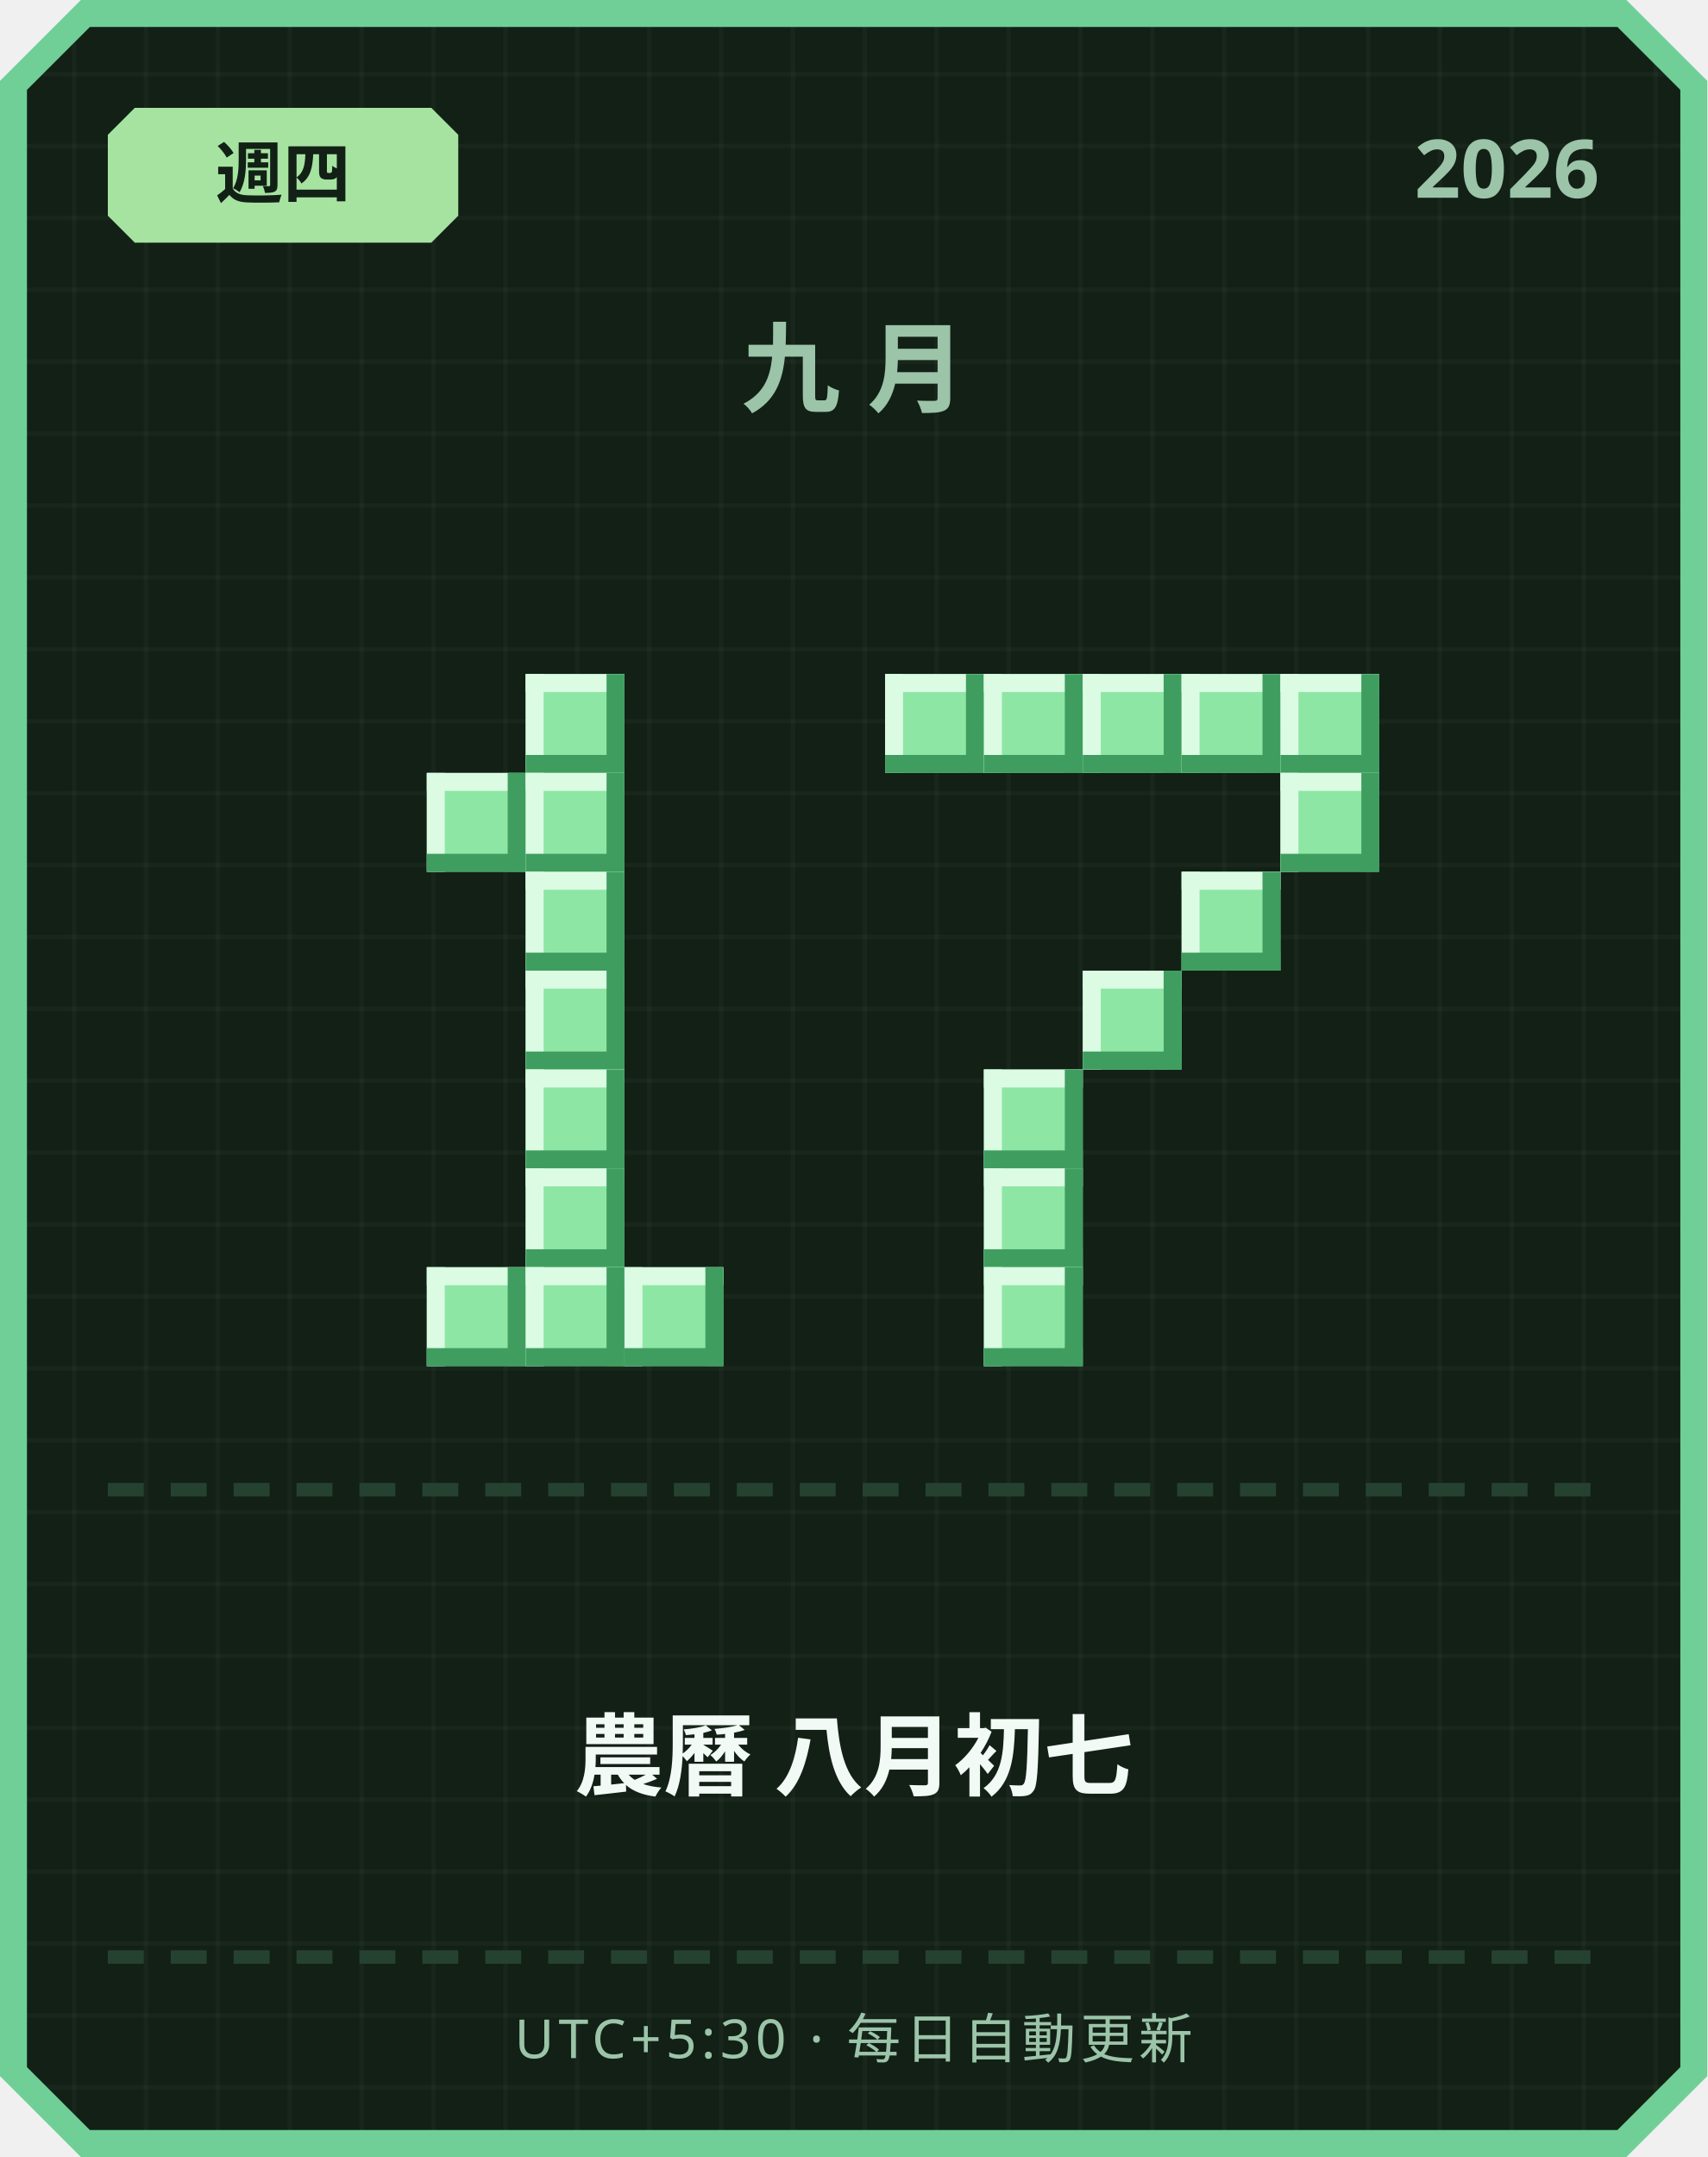
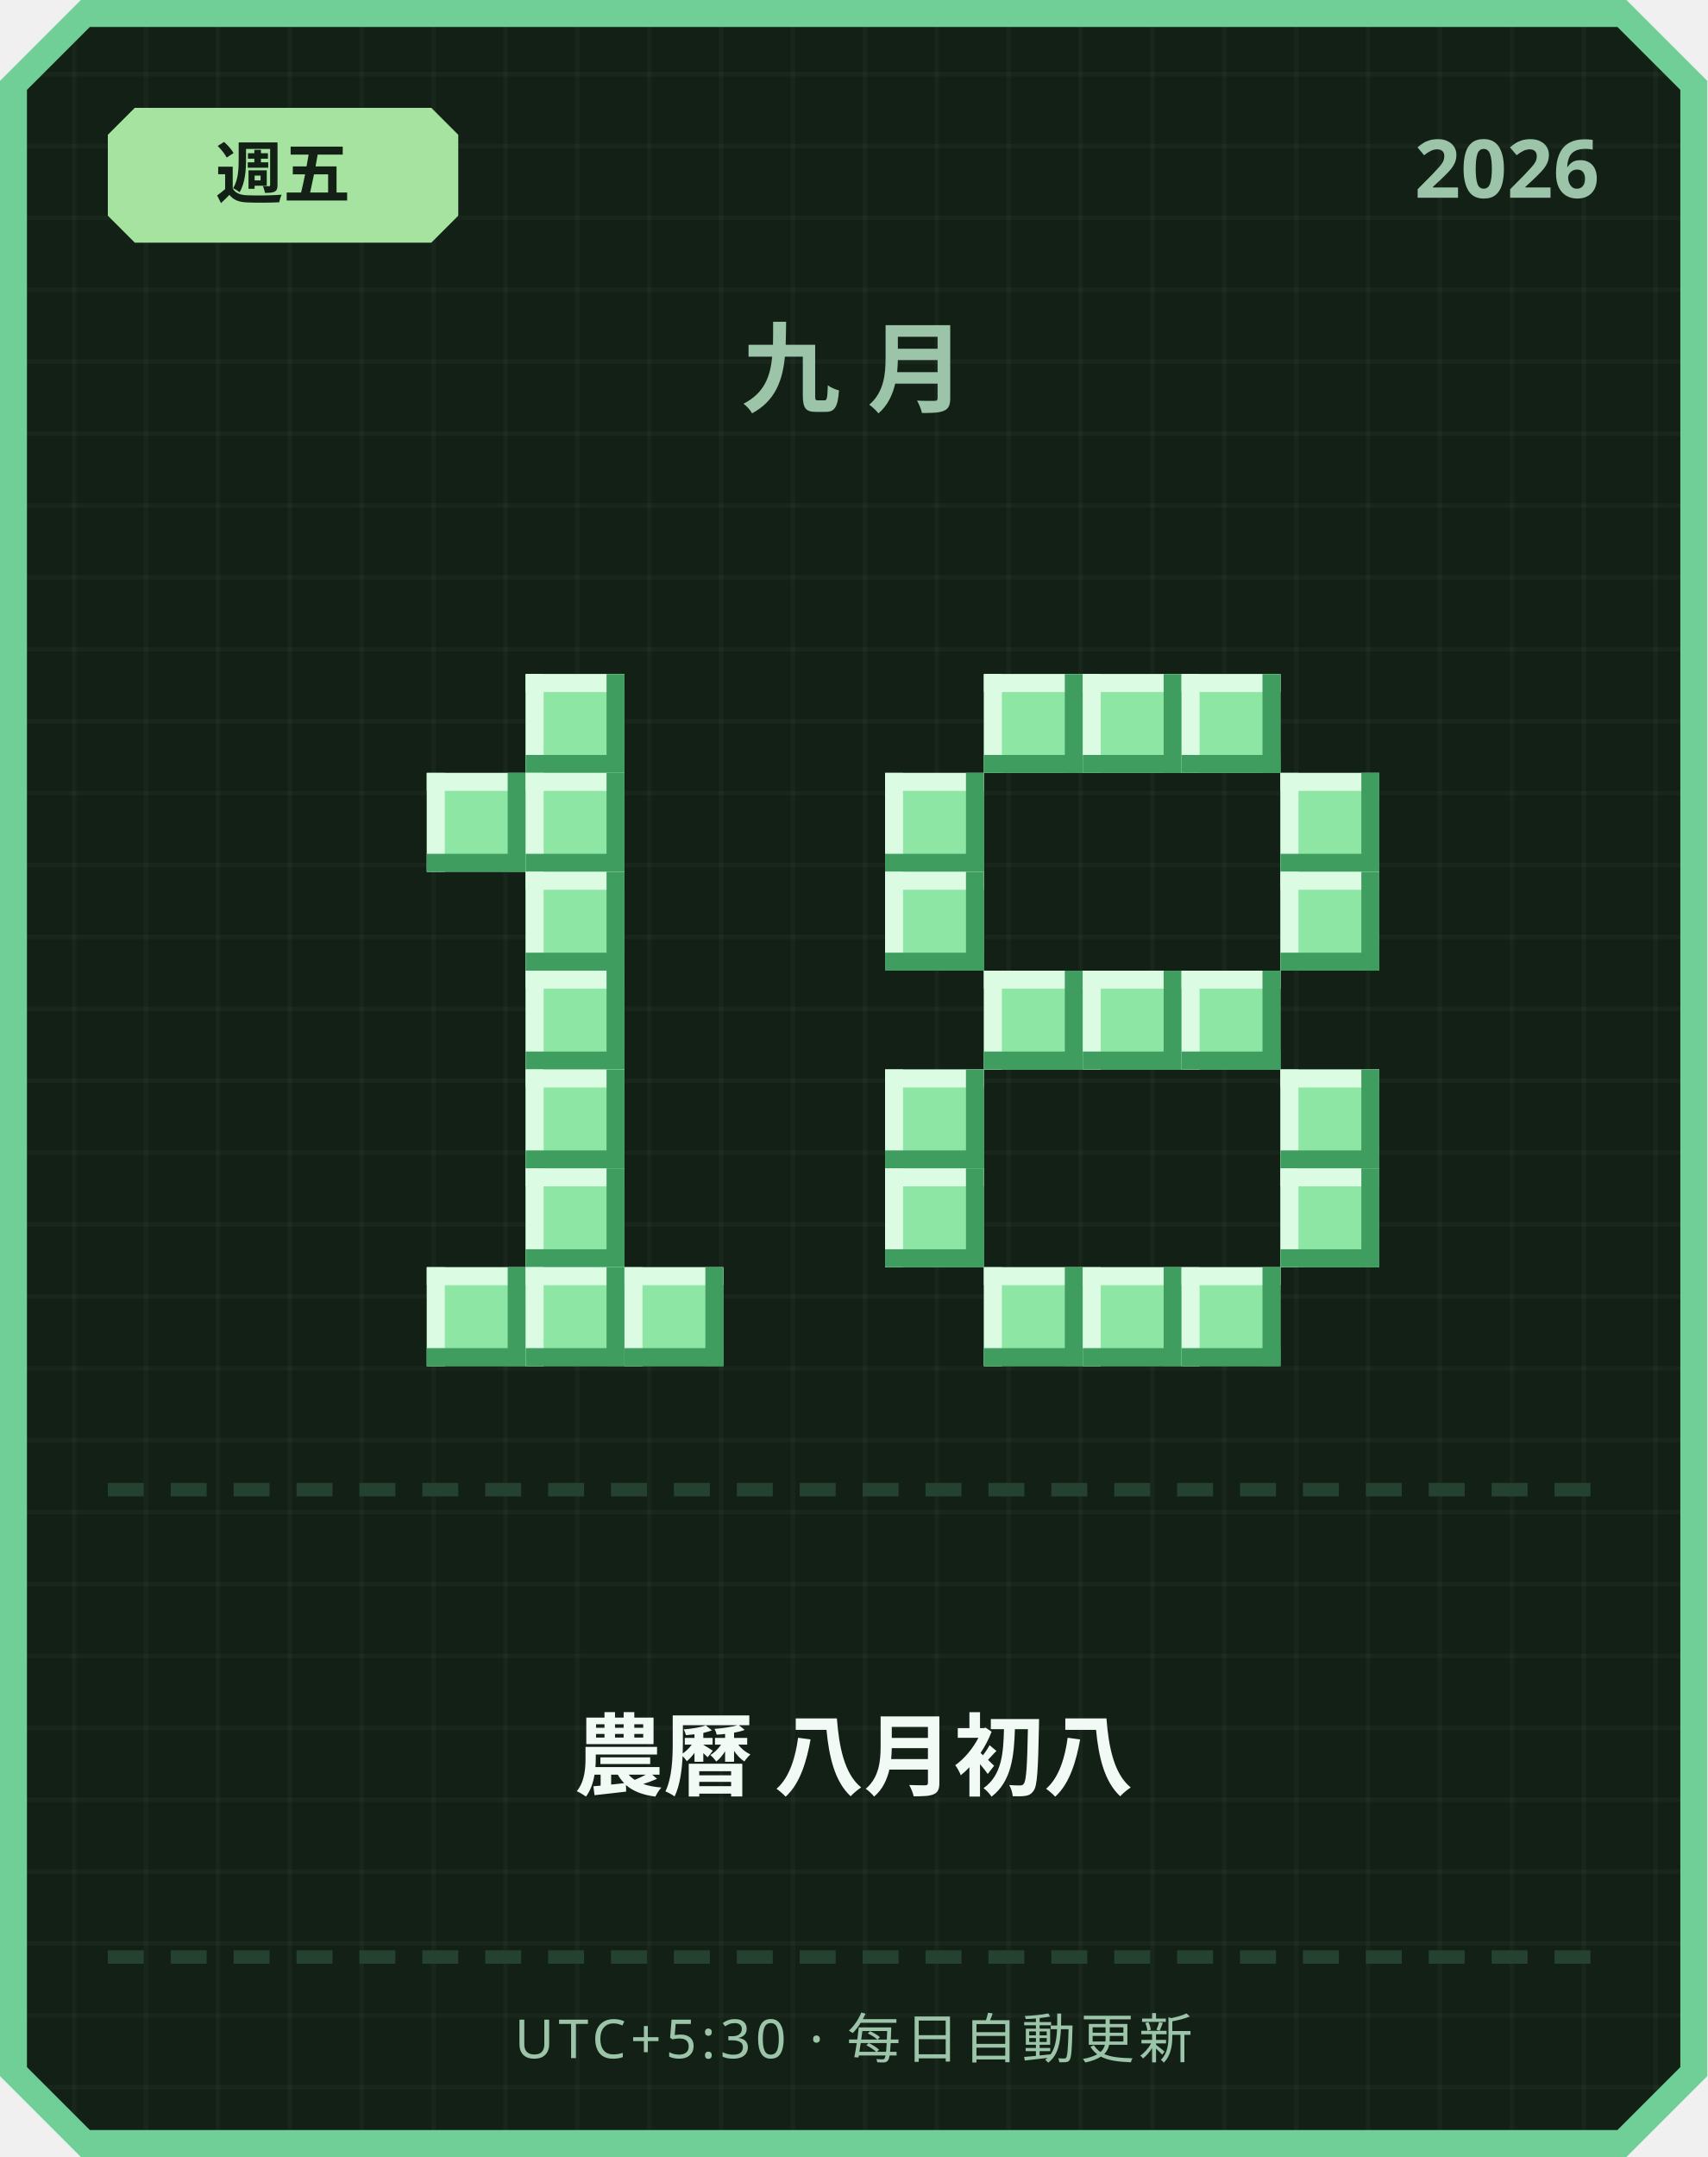
<svg xmlns="http://www.w3.org/2000/svg" width="380" height="480" viewBox="0 0 380 480">
  <defs>
    <pattern id="grid" width="16" height="16" patternUnits="userSpaceOnUse">
      <rect width="16" height="16" fill="#122016" />
      <rect width="1" height="16" fill="#ffffff" opacity="0.03" />
      <rect width="16" height="1" fill="#ffffff" opacity="0.03" />
    </pattern>
  </defs>
  <path d="M 18,0 L 362,0 L 380,18 L 380,462 L 362,480 L 18,480 L 0,462 L 0,18 Z" fill="#6fcf97" />
  <path d="M 20,6 L 360,6 L 374,20 L 374,460 L 360,474 L 20,474 L 6,460 L 6,20 Z" fill="url(#grid)" />
  <path d="M 30,24 L 96,24 L 102,30 L 102,48 L 96,54 L 30,54 L 24,48 L 24,30 Z" fill="#a6e3a1" />
-   <text x="63" y="44" text-anchor="middle" font-family="'Segoe UI', sans-serif" font-size="15" font-weight="700" fill="#122016">週四</text>
+   <text x="63" y="44" text-anchor="middle" font-family="'Segoe UI', sans-serif" font-size="15" font-weight="700" fill="#122016">週五</text>
  <text x="356" y="44" text-anchor="end" font-family="'Segoe UI', sans-serif" font-size="18" font-weight="700" fill="#9bc4a8">2026</text>
  <text x="190" y="90" text-anchor="middle" font-family="'Segoe UI', sans-serif" font-size="22" font-weight="700" letter-spacing="6" fill="#9bc4a8">九月</text>
  <rect x="117" y="150" width="22" height="22" fill="#8ee6a5" />
  <rect x="117" y="150" width="22" height="4" fill="#dbfbe3" />
  <rect x="117" y="150" width="4" height="22" fill="#dbfbe3" />
  <rect x="117" y="168" width="22" height="4" fill="#3f9e5f" />
  <rect x="135" y="150" width="4" height="22" fill="#3f9e5f" />
  <rect x="95" y="172" width="22" height="22" fill="#8ee6a5" />
  <rect x="95" y="172" width="22" height="4" fill="#dbfbe3" />
  <rect x="95" y="172" width="4" height="22" fill="#dbfbe3" />
  <rect x="95" y="190" width="22" height="4" fill="#3f9e5f" />
  <rect x="113" y="172" width="4" height="22" fill="#3f9e5f" />
  <rect x="117" y="172" width="22" height="22" fill="#8ee6a5" />
  <rect x="117" y="172" width="22" height="4" fill="#dbfbe3" />
  <rect x="117" y="172" width="4" height="22" fill="#dbfbe3" />
  <rect x="117" y="190" width="22" height="4" fill="#3f9e5f" />
  <rect x="135" y="172" width="4" height="22" fill="#3f9e5f" />
  <rect x="117" y="194" width="22" height="22" fill="#8ee6a5" />
  <rect x="117" y="194" width="22" height="4" fill="#dbfbe3" />
  <rect x="117" y="194" width="4" height="22" fill="#dbfbe3" />
  <rect x="117" y="212" width="22" height="4" fill="#3f9e5f" />
  <rect x="135" y="194" width="4" height="22" fill="#3f9e5f" />
  <rect x="117" y="216" width="22" height="22" fill="#8ee6a5" />
  <rect x="117" y="216" width="22" height="4" fill="#dbfbe3" />
  <rect x="117" y="216" width="4" height="22" fill="#dbfbe3" />
  <rect x="117" y="234" width="22" height="4" fill="#3f9e5f" />
  <rect x="135" y="216" width="4" height="22" fill="#3f9e5f" />
  <rect x="117" y="238" width="22" height="22" fill="#8ee6a5" />
  <rect x="117" y="238" width="22" height="4" fill="#dbfbe3" />
  <rect x="117" y="238" width="4" height="22" fill="#dbfbe3" />
  <rect x="117" y="256" width="22" height="4" fill="#3f9e5f" />
  <rect x="135" y="238" width="4" height="22" fill="#3f9e5f" />
  <rect x="117" y="260" width="22" height="22" fill="#8ee6a5" />
  <rect x="117" y="260" width="22" height="4" fill="#dbfbe3" />
  <rect x="117" y="260" width="4" height="22" fill="#dbfbe3" />
  <rect x="117" y="278" width="22" height="4" fill="#3f9e5f" />
  <rect x="135" y="260" width="4" height="22" fill="#3f9e5f" />
  <rect x="95" y="282" width="22" height="22" fill="#8ee6a5" />
  <rect x="95" y="282" width="22" height="4" fill="#dbfbe3" />
  <rect x="95" y="282" width="4" height="22" fill="#dbfbe3" />
  <rect x="95" y="300" width="22" height="4" fill="#3f9e5f" />
  <rect x="113" y="282" width="4" height="22" fill="#3f9e5f" />
  <rect x="117" y="282" width="22" height="22" fill="#8ee6a5" />
  <rect x="117" y="282" width="22" height="4" fill="#dbfbe3" />
  <rect x="117" y="282" width="4" height="22" fill="#dbfbe3" />
  <rect x="117" y="300" width="22" height="4" fill="#3f9e5f" />
  <rect x="135" y="282" width="4" height="22" fill="#3f9e5f" />
  <rect x="139" y="282" width="22" height="22" fill="#8ee6a5" />
  <rect x="139" y="282" width="22" height="4" fill="#dbfbe3" />
  <rect x="139" y="282" width="4" height="22" fill="#dbfbe3" />
  <rect x="139" y="300" width="22" height="4" fill="#3f9e5f" />
  <rect x="157" y="282" width="4" height="22" fill="#3f9e5f" />
-   <rect x="197" y="150" width="22" height="22" fill="#8ee6a5" />
-   <rect x="197" y="150" width="22" height="4" fill="#dbfbe3" />
-   <rect x="197" y="150" width="4" height="22" fill="#dbfbe3" />
-   <rect x="197" y="168" width="22" height="4" fill="#3f9e5f" />
-   <rect x="215" y="150" width="4" height="22" fill="#3f9e5f" />
  <rect x="219" y="150" width="22" height="22" fill="#8ee6a5" />
  <rect x="219" y="150" width="22" height="4" fill="#dbfbe3" />
  <rect x="219" y="150" width="4" height="22" fill="#dbfbe3" />
  <rect x="219" y="168" width="22" height="4" fill="#3f9e5f" />
  <rect x="237" y="150" width="4" height="22" fill="#3f9e5f" />
  <rect x="241" y="150" width="22" height="22" fill="#8ee6a5" />
  <rect x="241" y="150" width="22" height="4" fill="#dbfbe3" />
  <rect x="241" y="150" width="4" height="22" fill="#dbfbe3" />
  <rect x="241" y="168" width="22" height="4" fill="#3f9e5f" />
  <rect x="259" y="150" width="4" height="22" fill="#3f9e5f" />
  <rect x="263" y="150" width="22" height="22" fill="#8ee6a5" />
  <rect x="263" y="150" width="22" height="4" fill="#dbfbe3" />
  <rect x="263" y="150" width="4" height="22" fill="#dbfbe3" />
  <rect x="263" y="168" width="22" height="4" fill="#3f9e5f" />
  <rect x="281" y="150" width="4" height="22" fill="#3f9e5f" />
-   <rect x="285" y="150" width="22" height="22" fill="#8ee6a5" />
-   <rect x="285" y="150" width="22" height="4" fill="#dbfbe3" />
-   <rect x="285" y="150" width="4" height="22" fill="#dbfbe3" />
-   <rect x="285" y="168" width="22" height="4" fill="#3f9e5f" />
-   <rect x="303" y="150" width="4" height="22" fill="#3f9e5f" />
+   <rect x="197" y="172" width="22" height="22" fill="#8ee6a5" />
+   <rect x="197" y="172" width="22" height="4" fill="#dbfbe3" />
+   <rect x="197" y="172" width="4" height="22" fill="#dbfbe3" />
+   <rect x="197" y="190" width="22" height="4" fill="#3f9e5f" />
+   <rect x="215" y="172" width="4" height="22" fill="#3f9e5f" />
  <rect x="285" y="172" width="22" height="22" fill="#8ee6a5" />
  <rect x="285" y="172" width="22" height="4" fill="#dbfbe3" />
  <rect x="285" y="172" width="4" height="22" fill="#dbfbe3" />
  <rect x="285" y="190" width="22" height="4" fill="#3f9e5f" />
  <rect x="303" y="172" width="4" height="22" fill="#3f9e5f" />
-   <rect x="263" y="194" width="22" height="22" fill="#8ee6a5" />
-   <rect x="263" y="194" width="22" height="4" fill="#dbfbe3" />
-   <rect x="263" y="194" width="4" height="22" fill="#dbfbe3" />
-   <rect x="263" y="212" width="22" height="4" fill="#3f9e5f" />
-   <rect x="281" y="194" width="4" height="22" fill="#3f9e5f" />
+   <rect x="197" y="194" width="22" height="22" fill="#8ee6a5" />
+   <rect x="197" y="194" width="22" height="4" fill="#dbfbe3" />
+   <rect x="197" y="194" width="4" height="22" fill="#dbfbe3" />
+   <rect x="197" y="212" width="22" height="4" fill="#3f9e5f" />
+   <rect x="215" y="194" width="4" height="22" fill="#3f9e5f" />
+   <rect x="285" y="194" width="22" height="22" fill="#8ee6a5" />
+   <rect x="285" y="194" width="22" height="4" fill="#dbfbe3" />
+   <rect x="285" y="194" width="4" height="22" fill="#dbfbe3" />
+   <rect x="285" y="212" width="22" height="4" fill="#3f9e5f" />
+   <rect x="303" y="194" width="4" height="22" fill="#3f9e5f" />
+   <rect x="219" y="216" width="22" height="22" fill="#8ee6a5" />
+   <rect x="219" y="216" width="22" height="4" fill="#dbfbe3" />
+   <rect x="219" y="216" width="4" height="22" fill="#dbfbe3" />
+   <rect x="219" y="234" width="22" height="4" fill="#3f9e5f" />
+   <rect x="237" y="216" width="4" height="22" fill="#3f9e5f" />
  <rect x="241" y="216" width="22" height="22" fill="#8ee6a5" />
  <rect x="241" y="216" width="22" height="4" fill="#dbfbe3" />
  <rect x="241" y="216" width="4" height="22" fill="#dbfbe3" />
  <rect x="241" y="234" width="22" height="4" fill="#3f9e5f" />
  <rect x="259" y="216" width="4" height="22" fill="#3f9e5f" />
-   <rect x="219" y="238" width="22" height="22" fill="#8ee6a5" />
-   <rect x="219" y="238" width="22" height="4" fill="#dbfbe3" />
-   <rect x="219" y="238" width="4" height="22" fill="#dbfbe3" />
-   <rect x="219" y="256" width="22" height="4" fill="#3f9e5f" />
-   <rect x="237" y="238" width="4" height="22" fill="#3f9e5f" />
-   <rect x="219" y="260" width="22" height="22" fill="#8ee6a5" />
-   <rect x="219" y="260" width="22" height="4" fill="#dbfbe3" />
-   <rect x="219" y="260" width="4" height="22" fill="#dbfbe3" />
-   <rect x="219" y="278" width="22" height="4" fill="#3f9e5f" />
-   <rect x="237" y="260" width="4" height="22" fill="#3f9e5f" />
+   <rect x="263" y="216" width="22" height="22" fill="#8ee6a5" />
+   <rect x="263" y="216" width="22" height="4" fill="#dbfbe3" />
+   <rect x="263" y="216" width="4" height="22" fill="#dbfbe3" />
+   <rect x="263" y="234" width="22" height="4" fill="#3f9e5f" />
+   <rect x="281" y="216" width="4" height="22" fill="#3f9e5f" />
+   <rect x="197" y="238" width="22" height="22" fill="#8ee6a5" />
+   <rect x="197" y="238" width="22" height="4" fill="#dbfbe3" />
+   <rect x="197" y="238" width="4" height="22" fill="#dbfbe3" />
+   <rect x="197" y="256" width="22" height="4" fill="#3f9e5f" />
+   <rect x="215" y="238" width="4" height="22" fill="#3f9e5f" />
+   <rect x="285" y="238" width="22" height="22" fill="#8ee6a5" />
+   <rect x="285" y="238" width="22" height="4" fill="#dbfbe3" />
+   <rect x="285" y="238" width="4" height="22" fill="#dbfbe3" />
+   <rect x="285" y="256" width="22" height="4" fill="#3f9e5f" />
+   <rect x="303" y="238" width="4" height="22" fill="#3f9e5f" />
+   <rect x="197" y="260" width="22" height="22" fill="#8ee6a5" />
+   <rect x="197" y="260" width="22" height="4" fill="#dbfbe3" />
+   <rect x="197" y="260" width="4" height="22" fill="#dbfbe3" />
+   <rect x="197" y="278" width="22" height="4" fill="#3f9e5f" />
+   <rect x="215" y="260" width="4" height="22" fill="#3f9e5f" />
+   <rect x="285" y="260" width="22" height="22" fill="#8ee6a5" />
+   <rect x="285" y="260" width="22" height="4" fill="#dbfbe3" />
+   <rect x="285" y="260" width="4" height="22" fill="#dbfbe3" />
+   <rect x="285" y="278" width="22" height="4" fill="#3f9e5f" />
+   <rect x="303" y="260" width="4" height="22" fill="#3f9e5f" />
  <rect x="219" y="282" width="22" height="22" fill="#8ee6a5" />
  <rect x="219" y="282" width="22" height="4" fill="#dbfbe3" />
  <rect x="219" y="282" width="4" height="22" fill="#dbfbe3" />
  <rect x="219" y="300" width="22" height="4" fill="#3f9e5f" />
  <rect x="237" y="282" width="4" height="22" fill="#3f9e5f" />
+   <rect x="241" y="282" width="22" height="22" fill="#8ee6a5" />
+   <rect x="241" y="282" width="22" height="4" fill="#dbfbe3" />
+   <rect x="241" y="282" width="4" height="22" fill="#dbfbe3" />
+   <rect x="241" y="300" width="22" height="4" fill="#3f9e5f" />
+   <rect x="259" y="282" width="4" height="22" fill="#3f9e5f" />
+   <rect x="263" y="282" width="22" height="22" fill="#8ee6a5" />
+   <rect x="263" y="282" width="22" height="4" fill="#dbfbe3" />
+   <rect x="263" y="282" width="4" height="22" fill="#dbfbe3" />
+   <rect x="263" y="300" width="22" height="4" fill="#3f9e5f" />
+   <rect x="281" y="282" width="4" height="22" fill="#3f9e5f" />
  <rect x="24" y="330" width="8" height="3" fill="#254230" />
  <rect x="38" y="330" width="8" height="3" fill="#254230" />
  <rect x="52" y="330" width="8" height="3" fill="#254230" />
  <rect x="66" y="330" width="8" height="3" fill="#254230" />
  <rect x="80" y="330" width="8" height="3" fill="#254230" />
  <rect x="94" y="330" width="8" height="3" fill="#254230" />
  <rect x="108" y="330" width="8" height="3" fill="#254230" />
  <rect x="122" y="330" width="8" height="3" fill="#254230" />
  <rect x="136" y="330" width="8" height="3" fill="#254230" />
  <rect x="150" y="330" width="8" height="3" fill="#254230" />
  <rect x="164" y="330" width="8" height="3" fill="#254230" />
  <rect x="178" y="330" width="8" height="3" fill="#254230" />
  <rect x="192" y="330" width="8" height="3" fill="#254230" />
  <rect x="206" y="330" width="8" height="3" fill="#254230" />
  <rect x="220" y="330" width="8" height="3" fill="#254230" />
  <rect x="234" y="330" width="8" height="3" fill="#254230" />
  <rect x="248" y="330" width="8" height="3" fill="#254230" />
  <rect x="262" y="330" width="8" height="3" fill="#254230" />
  <rect x="276" y="330" width="8" height="3" fill="#254230" />
  <rect x="290" y="330" width="8" height="3" fill="#254230" />
  <rect x="304" y="330" width="8" height="3" fill="#254230" />
  <rect x="318" y="330" width="8" height="3" fill="#254230" />
  <rect x="332" y="330" width="8" height="3" fill="#254230" />
  <rect x="346" y="330" width="8" height="3" fill="#254230" />
-   <text x="190" y="398" text-anchor="middle" font-family="'Segoe UI', 'Microsoft JhengHei', sans-serif" font-size="20" font-weight="700" fill="#f1faf4">農曆 八月初七</text>
+   <text x="190" y="398" text-anchor="middle" font-family="'Segoe UI', 'Microsoft JhengHei', sans-serif" font-size="20" font-weight="700" fill="#f1faf4">農曆 八月初八</text>
  <rect x="24" y="434" width="8" height="3" fill="#254230" />
  <rect x="38" y="434" width="8" height="3" fill="#254230" />
  <rect x="52" y="434" width="8" height="3" fill="#254230" />
  <rect x="66" y="434" width="8" height="3" fill="#254230" />
  <rect x="80" y="434" width="8" height="3" fill="#254230" />
  <rect x="94" y="434" width="8" height="3" fill="#254230" />
  <rect x="108" y="434" width="8" height="3" fill="#254230" />
  <rect x="122" y="434" width="8" height="3" fill="#254230" />
  <rect x="136" y="434" width="8" height="3" fill="#254230" />
  <rect x="150" y="434" width="8" height="3" fill="#254230" />
  <rect x="164" y="434" width="8" height="3" fill="#254230" />
  <rect x="178" y="434" width="8" height="3" fill="#254230" />
  <rect x="192" y="434" width="8" height="3" fill="#254230" />
  <rect x="206" y="434" width="8" height="3" fill="#254230" />
  <rect x="220" y="434" width="8" height="3" fill="#254230" />
  <rect x="234" y="434" width="8" height="3" fill="#254230" />
  <rect x="248" y="434" width="8" height="3" fill="#254230" />
  <rect x="262" y="434" width="8" height="3" fill="#254230" />
  <rect x="276" y="434" width="8" height="3" fill="#254230" />
  <rect x="290" y="434" width="8" height="3" fill="#254230" />
  <rect x="304" y="434" width="8" height="3" fill="#254230" />
  <rect x="318" y="434" width="8" height="3" fill="#254230" />
  <rect x="332" y="434" width="8" height="3" fill="#254230" />
  <rect x="346" y="434" width="8" height="3" fill="#254230" />
  <text x="190" y="458" text-anchor="middle" font-family="'Segoe UI', sans-serif" font-size="12" letter-spacing="1" fill="#9bc4a8">UTC+5:30 · 每日自動更新</text>
</svg>
